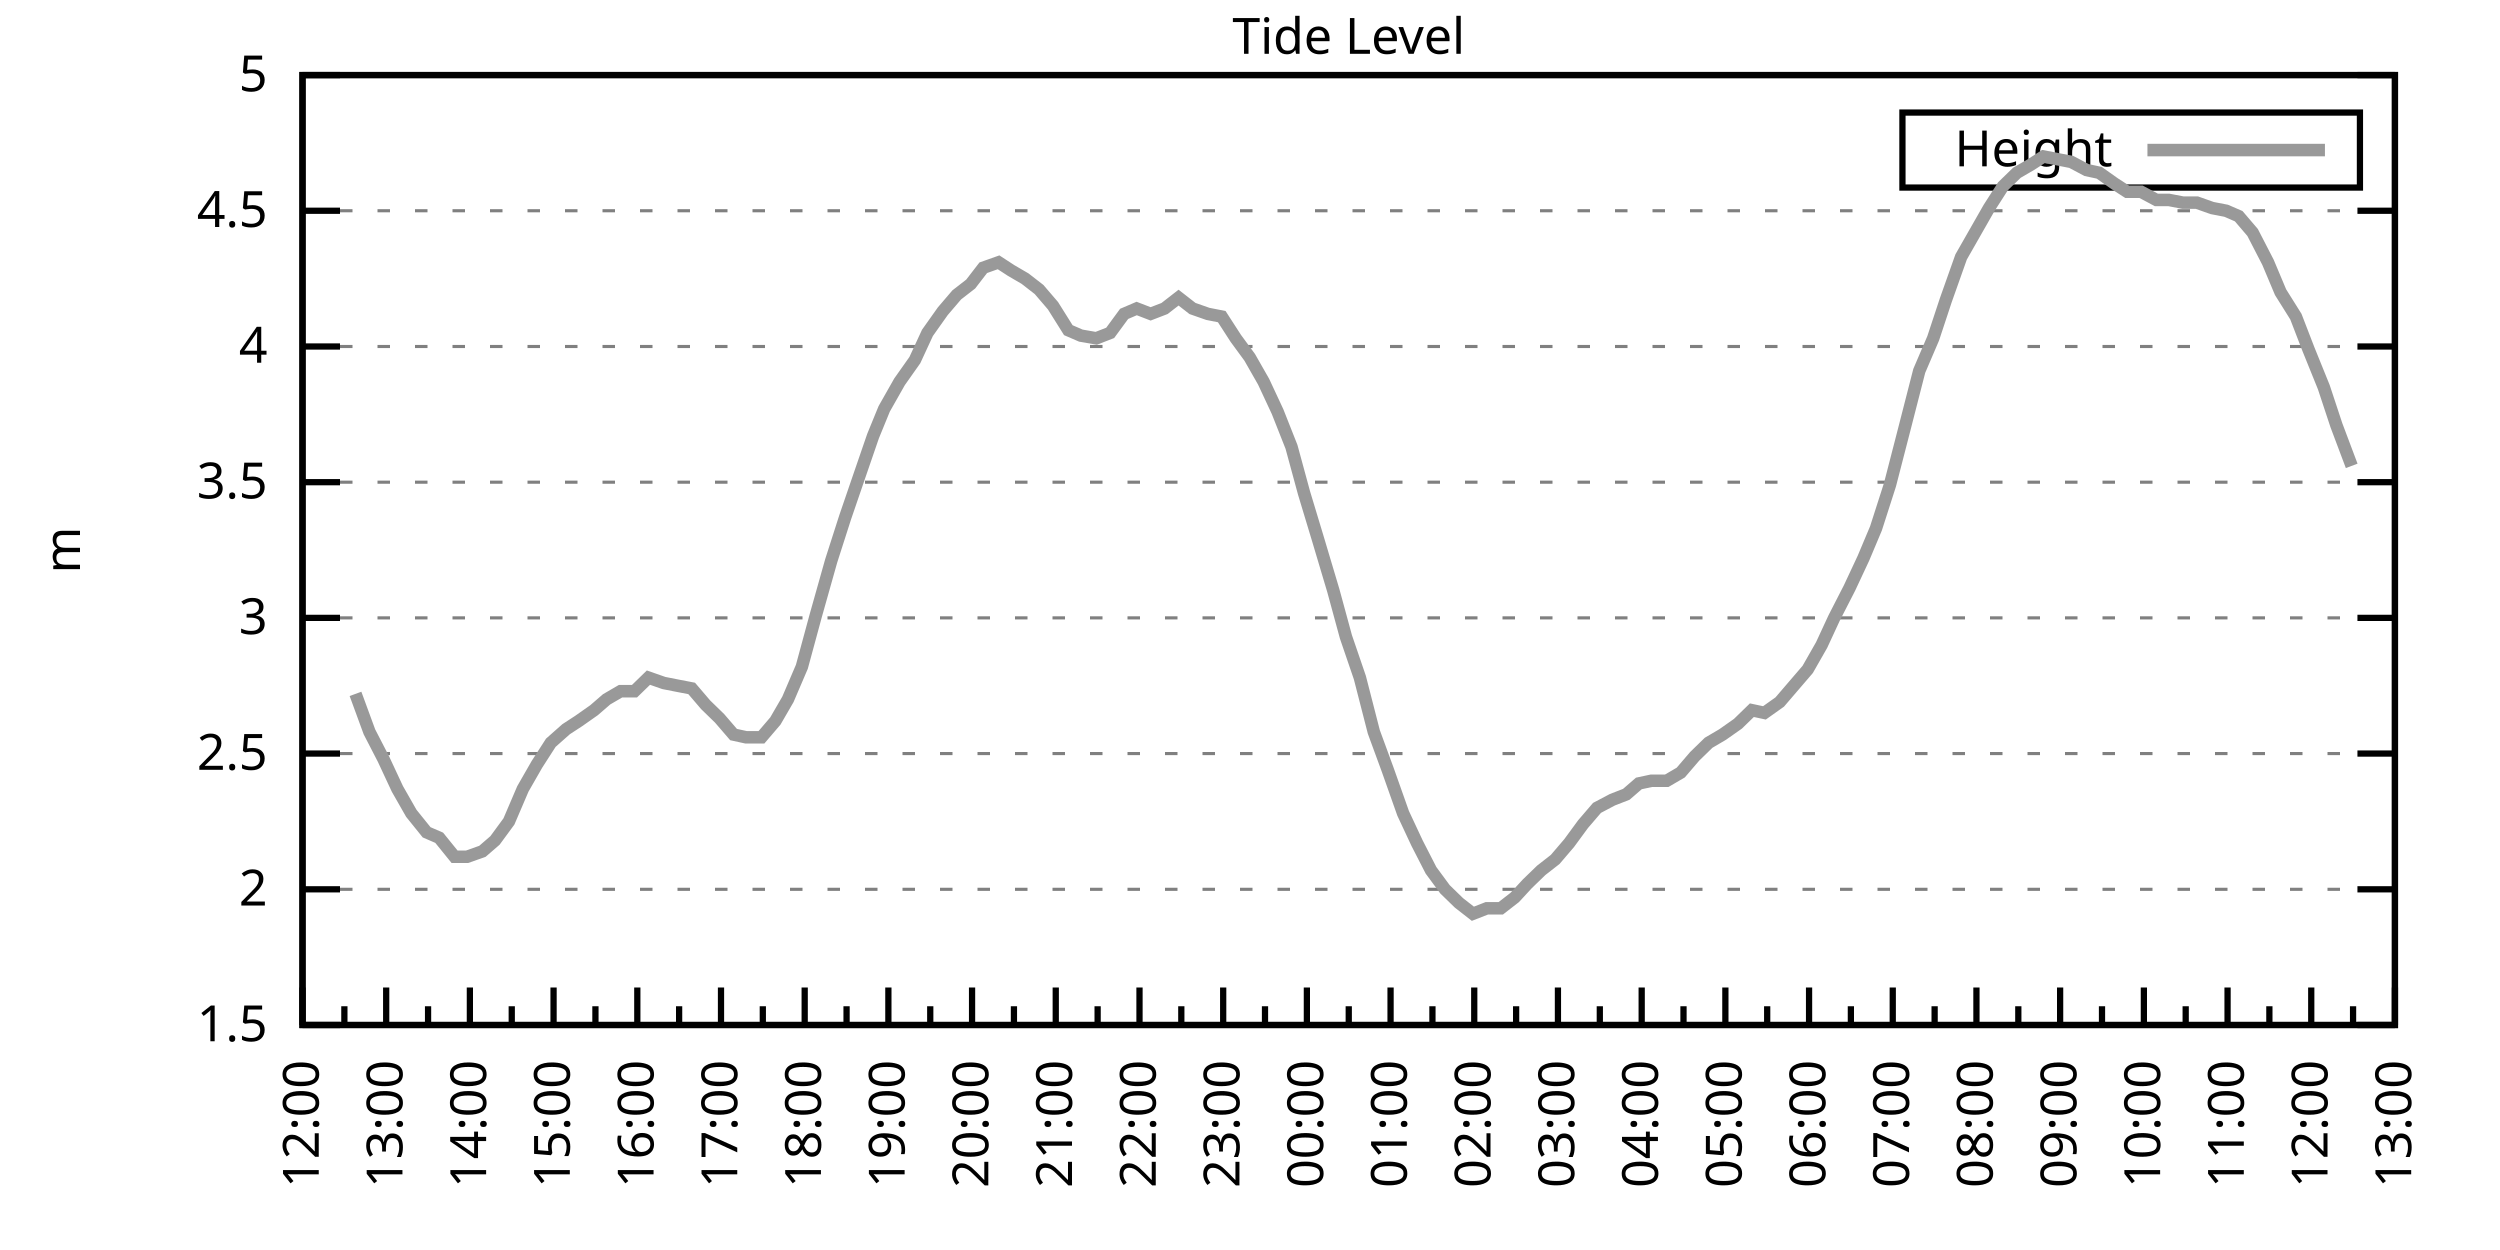
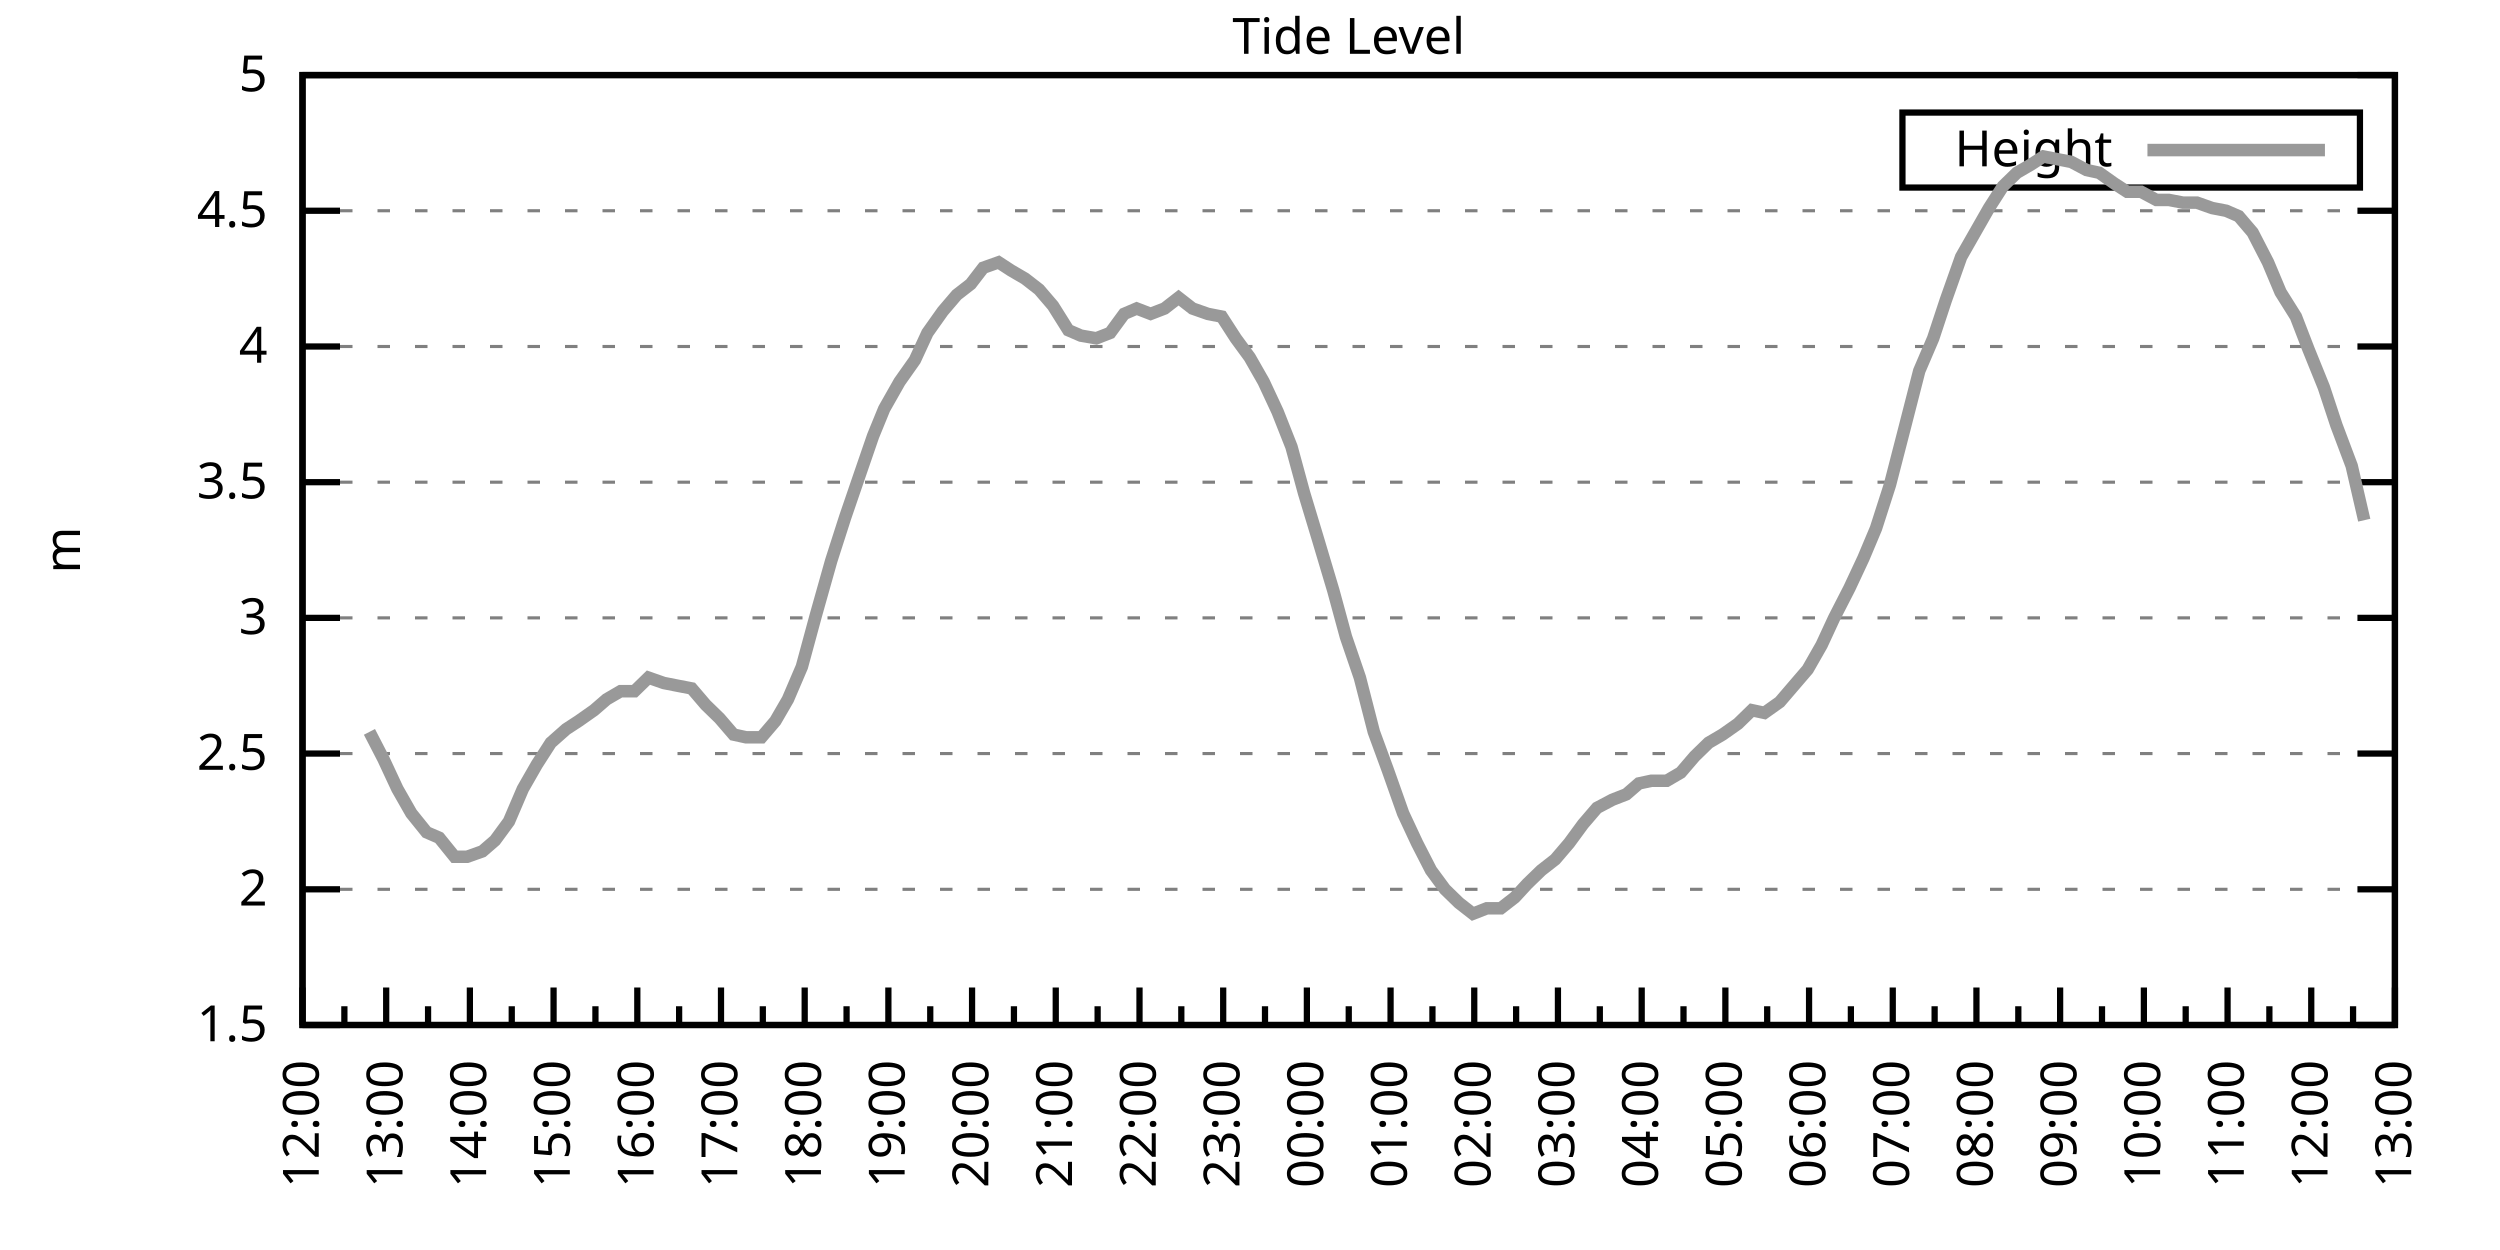
<svg xmlns="http://www.w3.org/2000/svg" xmlns:xlink="http://www.w3.org/1999/xlink" width="400" height="200" viewBox="0 0 400 200">
  <g id="gnuplot_canvas">
    <rect x="0" y="0" width="400" height="200" fill="none" />
    <defs>
      <circle id="gpDot" r="0.5" stroke-width="0.5" stroke="currentColor" />
      <path id="gpPt0" stroke-width="0.333" stroke="currentColor" d="M-1,0 h2 M0,-1 v2" />
      <path id="gpPt1" stroke-width="0.333" stroke="currentColor" d="M-1,-1 L1,1 M1,-1 L-1,1" />
      <path id="gpPt2" stroke-width="0.333" stroke="currentColor" d="M-1,0 L1,0 M0,-1 L0,1 M-1,-1 L1,1 M-1,1 L1,-1" />
      <rect id="gpPt3" stroke-width="0.333" stroke="currentColor" x="-1" y="-1" width="2" height="2" />
      <rect id="gpPt4" stroke-width="0.333" stroke="currentColor" fill="currentColor" x="-1" y="-1" width="2" height="2" />
      <circle id="gpPt5" stroke-width="0.333" stroke="currentColor" cx="0" cy="0" r="1" />
      <use xlink:href="#gpPt5" id="gpPt6" fill="currentColor" stroke="none" />
      <path id="gpPt7" stroke-width="0.333" stroke="currentColor" d="M0,-1.33 L-1.33,0.67 L1.33,0.67 z" />
      <use xlink:href="#gpPt7" id="gpPt8" fill="currentColor" stroke="none" />
      <use xlink:href="#gpPt7" id="gpPt9" stroke="currentColor" transform="rotate(180)" />
      <use xlink:href="#gpPt9" id="gpPt10" fill="currentColor" stroke="none" />
      <use xlink:href="#gpPt3" id="gpPt11" stroke="currentColor" transform="rotate(45)" />
      <use xlink:href="#gpPt11" id="gpPt12" fill="currentColor" stroke="none" />
      <path id="gpPt13" stroke-width="0.333" stroke="currentColor" d="M0,1.330 L1.265,0.411 L0.782,-1.067 L-0.782,-1.076 L-1.265,0.411 z" />
      <use xlink:href="#gpPt13" id="gpPt14" fill="currentColor" stroke="none" />
      <filter id="textbox" filterUnits="objectBoundingBox" x="0" y="0" height="1" width="1">
        <feFlood flood-color="white" flood-opacity="1" result="bgnd" />
        <feComposite in="SourceGraphic" in2="bgnd" operator="atop" />
      </filter>
      <filter id="greybox" filterUnits="objectBoundingBox" x="0" y="0" height="1" width="1">
        <feFlood flood-color="lightgrey" flood-opacity="1" result="grey" />
        <feComposite in="SourceGraphic" in2="grey" operator="atop" />
      </filter>
    </defs>
    <g fill="none" color="white" stroke="currentColor" stroke-width="1.00" stroke-linecap="butt" stroke-linejoin="miter">
</g>
    <g fill="none" color="black" stroke="currentColor" stroke-width="1.00" stroke-linecap="butt" stroke-linejoin="miter">
      <g stroke="none" shape-rendering="crispEdges">
        <polygon fill="rgb(255, 255, 255)" points="48.40,164.00 383.18,164.00 383.18,12.02 48.40,12.02 " />
      </g>
    </g>
    <g fill="none" color="black" stroke="currentColor" stroke-width="1.00" stroke-linecap="butt" stroke-linejoin="miter">
</g>
    <g fill="none" color="black" stroke="black" stroke-width="0.50" stroke-linecap="butt" stroke-linejoin="miter">
</g>
    <g fill="none" color="gray" stroke="currentColor" stroke-width="0.50" stroke-linecap="butt" stroke-linejoin="miter">
      <path stroke="gray" stroke-dasharray="2,4" class="gridline" d="M48.40,164.00 L383.19,164.00  " />
    </g>
    <g fill="none" color="gray" stroke="gray" stroke-width="1.00" stroke-linecap="butt" stroke-linejoin="miter">
</g>
    <g fill="none" color="black" stroke="currentColor" stroke-width="1.00" stroke-linecap="butt" stroke-linejoin="miter">
      <path stroke="black" d="M48.40,164.00 L54.40,164.00 M383.19,164.00 L377.19,164.00  " />
      <g transform="translate(42.80,166.60)" stroke="none" fill="black" font-family="Sans" font-size="8.00" text-anchor="end">
        <text>
          <tspan font-family="Sans"> 1.5</tspan>
        </text>
      </g>
    </g>
    <g fill="none" color="black" stroke="currentColor" stroke-width="1.00" stroke-linecap="butt" stroke-linejoin="miter">
</g>
    <g fill="none" color="black" stroke="black" stroke-width="0.50" stroke-linecap="butt" stroke-linejoin="miter">
</g>
    <g fill="none" color="gray" stroke="currentColor" stroke-width="0.50" stroke-linecap="butt" stroke-linejoin="miter">
      <path stroke="gray" stroke-dasharray="2,4" class="gridline" d="M48.40,142.29 L383.19,142.29  " />
    </g>
    <g fill="none" color="gray" stroke="gray" stroke-width="1.00" stroke-linecap="butt" stroke-linejoin="miter">
</g>
    <g fill="none" color="black" stroke="currentColor" stroke-width="1.00" stroke-linecap="butt" stroke-linejoin="miter">
      <path stroke="black" d="M48.40,142.29 L54.40,142.29 M383.19,142.29 L377.19,142.29  " />
      <g transform="translate(42.80,144.89)" stroke="none" fill="black" font-family="Sans" font-size="8.00" text-anchor="end">
        <text>
          <tspan font-family="Sans"> 2</tspan>
        </text>
      </g>
    </g>
    <g fill="none" color="black" stroke="currentColor" stroke-width="1.00" stroke-linecap="butt" stroke-linejoin="miter">
</g>
    <g fill="none" color="black" stroke="black" stroke-width="0.50" stroke-linecap="butt" stroke-linejoin="miter">
</g>
    <g fill="none" color="gray" stroke="currentColor" stroke-width="0.50" stroke-linecap="butt" stroke-linejoin="miter">
      <path stroke="gray" stroke-dasharray="2,4" class="gridline" d="M48.40,120.57 L383.19,120.57  " />
    </g>
    <g fill="none" color="gray" stroke="gray" stroke-width="1.00" stroke-linecap="butt" stroke-linejoin="miter">
</g>
    <g fill="none" color="black" stroke="currentColor" stroke-width="1.00" stroke-linecap="butt" stroke-linejoin="miter">
      <path stroke="black" d="M48.40,120.57 L54.40,120.57 M383.19,120.57 L377.19,120.57  " />
      <g transform="translate(42.80,123.17)" stroke="none" fill="black" font-family="Sans" font-size="8.00" text-anchor="end">
        <text>
          <tspan font-family="Sans"> 2.5</tspan>
        </text>
      </g>
    </g>
    <g fill="none" color="black" stroke="currentColor" stroke-width="1.00" stroke-linecap="butt" stroke-linejoin="miter">
</g>
    <g fill="none" color="black" stroke="black" stroke-width="0.50" stroke-linecap="butt" stroke-linejoin="miter">
</g>
    <g fill="none" color="gray" stroke="currentColor" stroke-width="0.50" stroke-linecap="butt" stroke-linejoin="miter">
      <path stroke="gray" stroke-dasharray="2,4" class="gridline" d="M48.40,98.86 L383.19,98.86  " />
    </g>
    <g fill="none" color="gray" stroke="gray" stroke-width="1.00" stroke-linecap="butt" stroke-linejoin="miter">
</g>
    <g fill="none" color="black" stroke="currentColor" stroke-width="1.00" stroke-linecap="butt" stroke-linejoin="miter">
      <path stroke="black" d="M48.40,98.86 L54.40,98.86 M383.19,98.86 L377.19,98.86  " />
      <g transform="translate(42.80,101.46)" stroke="none" fill="black" font-family="Sans" font-size="8.00" text-anchor="end">
        <text>
          <tspan font-family="Sans"> 3</tspan>
        </text>
      </g>
    </g>
    <g fill="none" color="black" stroke="currentColor" stroke-width="1.00" stroke-linecap="butt" stroke-linejoin="miter">
</g>
    <g fill="none" color="black" stroke="black" stroke-width="0.50" stroke-linecap="butt" stroke-linejoin="miter">
</g>
    <g fill="none" color="gray" stroke="currentColor" stroke-width="0.50" stroke-linecap="butt" stroke-linejoin="miter">
      <path stroke="gray" stroke-dasharray="2,4" class="gridline" d="M48.40,77.15 L383.19,77.15  " />
    </g>
    <g fill="none" color="gray" stroke="gray" stroke-width="1.00" stroke-linecap="butt" stroke-linejoin="miter">
</g>
    <g fill="none" color="black" stroke="currentColor" stroke-width="1.00" stroke-linecap="butt" stroke-linejoin="miter">
      <path stroke="black" d="M48.40,77.15 L54.40,77.15 M383.19,77.15 L377.19,77.15  " />
      <g transform="translate(42.80,79.75)" stroke="none" fill="black" font-family="Sans" font-size="8.00" text-anchor="end">
        <text>
          <tspan font-family="Sans"> 3.5</tspan>
        </text>
      </g>
    </g>
    <g fill="none" color="black" stroke="currentColor" stroke-width="1.00" stroke-linecap="butt" stroke-linejoin="miter">
</g>
    <g fill="none" color="black" stroke="black" stroke-width="0.50" stroke-linecap="butt" stroke-linejoin="miter">
</g>
    <g fill="none" color="gray" stroke="currentColor" stroke-width="0.50" stroke-linecap="butt" stroke-linejoin="miter">
      <path stroke="gray" stroke-dasharray="2,4" class="gridline" d="M48.40,55.44 L383.19,55.44  " />
    </g>
    <g fill="none" color="gray" stroke="gray" stroke-width="1.00" stroke-linecap="butt" stroke-linejoin="miter">
</g>
    <g fill="none" color="black" stroke="currentColor" stroke-width="1.00" stroke-linecap="butt" stroke-linejoin="miter">
      <path stroke="black" d="M48.40,55.44 L54.40,55.44 M383.19,55.44 L377.19,55.44  " />
      <g transform="translate(42.80,58.04)" stroke="none" fill="black" font-family="Sans" font-size="8.00" text-anchor="end">
        <text>
          <tspan font-family="Sans"> 4</tspan>
        </text>
      </g>
    </g>
    <g fill="none" color="black" stroke="currentColor" stroke-width="1.00" stroke-linecap="butt" stroke-linejoin="miter">
</g>
    <g fill="none" color="black" stroke="black" stroke-width="0.50" stroke-linecap="butt" stroke-linejoin="miter">
</g>
    <g fill="none" color="gray" stroke="currentColor" stroke-width="0.50" stroke-linecap="butt" stroke-linejoin="miter">
      <path stroke="gray" stroke-dasharray="2,4" class="gridline" d="M48.40,33.72 L383.19,33.72  " />
    </g>
    <g fill="none" color="gray" stroke="gray" stroke-width="1.00" stroke-linecap="butt" stroke-linejoin="miter">
</g>
    <g fill="none" color="black" stroke="currentColor" stroke-width="1.00" stroke-linecap="butt" stroke-linejoin="miter">
      <path stroke="black" d="M48.40,33.72 L54.40,33.72 M383.19,33.72 L377.19,33.72  " />
      <g transform="translate(42.80,36.32)" stroke="none" fill="black" font-family="Sans" font-size="8.00" text-anchor="end">
        <text>
          <tspan font-family="Sans"> 4.5</tspan>
        </text>
      </g>
    </g>
    <g fill="none" color="black" stroke="currentColor" stroke-width="1.00" stroke-linecap="butt" stroke-linejoin="miter">
</g>
    <g fill="none" color="black" stroke="black" stroke-width="0.50" stroke-linecap="butt" stroke-linejoin="miter">
</g>
    <g fill="none" color="gray" stroke="currentColor" stroke-width="0.50" stroke-linecap="butt" stroke-linejoin="miter">
      <path stroke="gray" stroke-dasharray="2,4" class="gridline" d="M48.40,12.01 L383.19,12.01  " />
    </g>
    <g fill="none" color="gray" stroke="gray" stroke-width="1.00" stroke-linecap="butt" stroke-linejoin="miter">
</g>
    <g fill="none" color="black" stroke="currentColor" stroke-width="1.00" stroke-linecap="butt" stroke-linejoin="miter">
      <path stroke="black" d="M48.40,12.01 L54.40,12.01 M383.19,12.01 L377.19,12.01  " />
      <g transform="translate(42.80,14.61)" stroke="none" fill="black" font-family="Sans" font-size="8.00" text-anchor="end">
        <text>
          <tspan font-family="Sans"> 5</tspan>
        </text>
      </g>
    </g>
    <g fill="none" color="black" stroke="currentColor" stroke-width="1.00" stroke-linecap="butt" stroke-linejoin="miter">
      <path stroke="black" d="M48.40,164.00 L48.40,158.00  " />
      <g transform="translate(51.00,169.60) rotate(270)" stroke="none" fill="black" font-family="Sans" font-size="8.00" text-anchor="end">
        <text>
          <tspan font-family="Sans">12:00</tspan>
        </text>
      </g>
    </g>
    <g fill="none" color="black" stroke="currentColor" stroke-width="1.00" stroke-linecap="butt" stroke-linejoin="miter">
      <path stroke="black" d="M55.10,164.00 L55.10,161.00 M61.79,164.00 L61.79,158.00  " />
      <g transform="translate(64.39,169.60) rotate(270)" stroke="none" fill="black" font-family="Sans" font-size="8.00" text-anchor="end">
        <text>
          <tspan font-family="Sans">13:00</tspan>
        </text>
      </g>
    </g>
    <g fill="none" color="black" stroke="currentColor" stroke-width="1.00" stroke-linecap="butt" stroke-linejoin="miter">
      <path stroke="black" d="M68.49,164.00 L68.49,161.00 M75.18,164.00 L75.18,158.00  " />
      <g transform="translate(77.78,169.60) rotate(270)" stroke="none" fill="black" font-family="Sans" font-size="8.00" text-anchor="end">
        <text>
          <tspan font-family="Sans">14:00</tspan>
        </text>
      </g>
    </g>
    <g fill="none" color="black" stroke="currentColor" stroke-width="1.00" stroke-linecap="butt" stroke-linejoin="miter">
      <path stroke="black" d="M81.88,164.00 L81.88,161.00 M88.57,164.00 L88.57,158.00  " />
      <g transform="translate(91.17,169.60) rotate(270)" stroke="none" fill="black" font-family="Sans" font-size="8.00" text-anchor="end">
        <text>
          <tspan font-family="Sans">15:00</tspan>
        </text>
      </g>
    </g>
    <g fill="none" color="black" stroke="currentColor" stroke-width="1.00" stroke-linecap="butt" stroke-linejoin="miter">
      <path stroke="black" d="M95.27,164.00 L95.27,161.00 M101.97,164.00 L101.97,158.00  " />
      <g transform="translate(104.57,169.60) rotate(270)" stroke="none" fill="black" font-family="Sans" font-size="8.00" text-anchor="end">
        <text>
          <tspan font-family="Sans">16:00</tspan>
        </text>
      </g>
    </g>
    <g fill="none" color="black" stroke="currentColor" stroke-width="1.00" stroke-linecap="butt" stroke-linejoin="miter">
      <path stroke="black" d="M108.66,164.00 L108.66,161.00 M115.36,164.00 L115.36,158.00  " />
      <g transform="translate(117.96,169.60) rotate(270)" stroke="none" fill="black" font-family="Sans" font-size="8.00" text-anchor="end">
        <text>
          <tspan font-family="Sans">17:00</tspan>
        </text>
      </g>
    </g>
    <g fill="none" color="black" stroke="currentColor" stroke-width="1.00" stroke-linecap="butt" stroke-linejoin="miter">
      <path stroke="black" d="M122.05,164.00 L122.05,161.00 M128.75,164.00 L128.75,158.00  " />
      <g transform="translate(131.35,169.60) rotate(270)" stroke="none" fill="black" font-family="Sans" font-size="8.00" text-anchor="end">
        <text>
          <tspan font-family="Sans">18:00</tspan>
        </text>
      </g>
    </g>
    <g fill="none" color="black" stroke="currentColor" stroke-width="1.00" stroke-linecap="butt" stroke-linejoin="miter">
      <path stroke="black" d="M135.45,164.00 L135.45,161.00 M142.14,164.00 L142.14,158.00  " />
      <g transform="translate(144.74,169.60) rotate(270)" stroke="none" fill="black" font-family="Sans" font-size="8.00" text-anchor="end">
        <text>
          <tspan font-family="Sans">19:00</tspan>
        </text>
      </g>
    </g>
    <g fill="none" color="black" stroke="currentColor" stroke-width="1.00" stroke-linecap="butt" stroke-linejoin="miter">
      <path stroke="black" d="M148.84,164.00 L148.84,161.00 M155.53,164.00 L155.53,158.00  " />
      <g transform="translate(158.13,169.60) rotate(270)" stroke="none" fill="black" font-family="Sans" font-size="8.00" text-anchor="end">
        <text>
          <tspan font-family="Sans">20:00</tspan>
        </text>
      </g>
    </g>
    <g fill="none" color="black" stroke="currentColor" stroke-width="1.00" stroke-linecap="butt" stroke-linejoin="miter">
      <path stroke="black" d="M162.23,164.00 L162.23,161.00 M168.92,164.00 L168.92,158.00  " />
      <g transform="translate(171.52,169.60) rotate(270)" stroke="none" fill="black" font-family="Sans" font-size="8.00" text-anchor="end">
        <text>
          <tspan font-family="Sans">21:00</tspan>
        </text>
      </g>
    </g>
    <g fill="none" color="black" stroke="currentColor" stroke-width="1.00" stroke-linecap="butt" stroke-linejoin="miter">
      <path stroke="black" d="M175.62,164.00 L175.62,161.00 M182.32,164.00 L182.32,158.00  " />
      <g transform="translate(184.92,169.60) rotate(270)" stroke="none" fill="black" font-family="Sans" font-size="8.00" text-anchor="end">
        <text>
          <tspan font-family="Sans">22:00</tspan>
        </text>
      </g>
    </g>
    <g fill="none" color="black" stroke="currentColor" stroke-width="1.00" stroke-linecap="butt" stroke-linejoin="miter">
      <path stroke="black" d="M189.01,164.00 L189.01,161.00 M195.71,164.00 L195.71,158.00  " />
      <g transform="translate(198.31,169.60) rotate(270)" stroke="none" fill="black" font-family="Sans" font-size="8.00" text-anchor="end">
        <text>
          <tspan font-family="Sans">23:00</tspan>
        </text>
      </g>
    </g>
    <g fill="none" color="black" stroke="currentColor" stroke-width="1.00" stroke-linecap="butt" stroke-linejoin="miter">
      <path stroke="black" d="M202.40,164.00 L202.40,161.00 M209.10,164.00 L209.10,158.00  " />
      <g transform="translate(211.70,169.60) rotate(270)" stroke="none" fill="black" font-family="Sans" font-size="8.00" text-anchor="end">
        <text>
          <tspan font-family="Sans">00:00</tspan>
        </text>
      </g>
    </g>
    <g fill="none" color="black" stroke="currentColor" stroke-width="1.00" stroke-linecap="butt" stroke-linejoin="miter">
      <path stroke="black" d="M215.80,164.00 L215.80,161.00 M222.49,164.00 L222.49,158.00  " />
      <g transform="translate(225.09,169.60) rotate(270)" stroke="none" fill="black" font-family="Sans" font-size="8.00" text-anchor="end">
        <text>
          <tspan font-family="Sans">01:00</tspan>
        </text>
      </g>
    </g>
    <g fill="none" color="black" stroke="currentColor" stroke-width="1.00" stroke-linecap="butt" stroke-linejoin="miter">
      <path stroke="black" d="M229.19,164.00 L229.19,161.00 M235.88,164.00 L235.88,158.00  " />
      <g transform="translate(238.48,169.60) rotate(270)" stroke="none" fill="black" font-family="Sans" font-size="8.00" text-anchor="end">
        <text>
          <tspan font-family="Sans">02:00</tspan>
        </text>
      </g>
    </g>
    <g fill="none" color="black" stroke="currentColor" stroke-width="1.00" stroke-linecap="butt" stroke-linejoin="miter">
      <path stroke="black" d="M242.58,164.00 L242.58,161.00 M249.27,164.00 L249.27,158.00  " />
      <g transform="translate(251.87,169.60) rotate(270)" stroke="none" fill="black" font-family="Sans" font-size="8.00" text-anchor="end">
        <text>
          <tspan font-family="Sans">03:00</tspan>
        </text>
      </g>
    </g>
    <g fill="none" color="black" stroke="currentColor" stroke-width="1.00" stroke-linecap="butt" stroke-linejoin="miter">
      <path stroke="black" d="M255.97,164.00 L255.97,161.00 M262.67,164.00 L262.67,158.00  " />
      <g transform="translate(265.27,169.60) rotate(270)" stroke="none" fill="black" font-family="Sans" font-size="8.00" text-anchor="end">
        <text>
          <tspan font-family="Sans">04:00</tspan>
        </text>
      </g>
    </g>
    <g fill="none" color="black" stroke="currentColor" stroke-width="1.00" stroke-linecap="butt" stroke-linejoin="miter">
      <path stroke="black" d="M269.36,164.00 L269.36,161.00 M276.06,164.00 L276.06,158.00  " />
      <g transform="translate(278.66,169.60) rotate(270)" stroke="none" fill="black" font-family="Sans" font-size="8.00" text-anchor="end">
        <text>
          <tspan font-family="Sans">05:00</tspan>
        </text>
      </g>
    </g>
    <g fill="none" color="black" stroke="currentColor" stroke-width="1.00" stroke-linecap="butt" stroke-linejoin="miter">
      <path stroke="black" d="M282.75,164.00 L282.75,161.00 M289.45,164.00 L289.45,158.00  " />
      <g transform="translate(292.05,169.60) rotate(270)" stroke="none" fill="black" font-family="Sans" font-size="8.00" text-anchor="end">
        <text>
          <tspan font-family="Sans">06:00</tspan>
        </text>
      </g>
    </g>
    <g fill="none" color="black" stroke="currentColor" stroke-width="1.00" stroke-linecap="butt" stroke-linejoin="miter">
      <path stroke="black" d="M296.14,164.00 L296.14,161.00 M302.84,164.00 L302.84,158.00  " />
      <g transform="translate(305.44,169.60) rotate(270)" stroke="none" fill="black" font-family="Sans" font-size="8.00" text-anchor="end">
        <text>
          <tspan font-family="Sans">07:00</tspan>
        </text>
      </g>
    </g>
    <g fill="none" color="black" stroke="currentColor" stroke-width="1.00" stroke-linecap="butt" stroke-linejoin="miter">
      <path stroke="black" d="M309.54,164.00 L309.54,161.00 M316.23,164.00 L316.23,158.00  " />
      <g transform="translate(318.83,169.60) rotate(270)" stroke="none" fill="black" font-family="Sans" font-size="8.00" text-anchor="end">
        <text>
          <tspan font-family="Sans">08:00</tspan>
        </text>
      </g>
    </g>
    <g fill="none" color="black" stroke="currentColor" stroke-width="1.00" stroke-linecap="butt" stroke-linejoin="miter">
      <path stroke="black" d="M322.93,164.00 L322.93,161.00 M329.62,164.00 L329.62,158.00  " />
      <g transform="translate(332.22,169.60) rotate(270)" stroke="none" fill="black" font-family="Sans" font-size="8.00" text-anchor="end">
        <text>
          <tspan font-family="Sans">09:00</tspan>
        </text>
      </g>
    </g>
    <g fill="none" color="black" stroke="currentColor" stroke-width="1.00" stroke-linecap="butt" stroke-linejoin="miter">
      <path stroke="black" d="M336.32,164.00 L336.32,161.00 M343.02,164.00 L343.02,158.00  " />
      <g transform="translate(345.62,169.60) rotate(270)" stroke="none" fill="black" font-family="Sans" font-size="8.00" text-anchor="end">
        <text>
          <tspan font-family="Sans">10:00</tspan>
        </text>
      </g>
    </g>
    <g fill="none" color="black" stroke="currentColor" stroke-width="1.00" stroke-linecap="butt" stroke-linejoin="miter">
      <path stroke="black" d="M349.71,164.00 L349.71,161.00 M356.41,164.00 L356.41,158.00  " />
      <g transform="translate(359.01,169.60) rotate(270)" stroke="none" fill="black" font-family="Sans" font-size="8.00" text-anchor="end">
        <text>
          <tspan font-family="Sans">11:00</tspan>
        </text>
      </g>
    </g>
    <g fill="none" color="black" stroke="currentColor" stroke-width="1.00" stroke-linecap="butt" stroke-linejoin="miter">
      <path stroke="black" d="M363.10,164.00 L363.10,161.00 M369.80,164.00 L369.80,158.00  " />
      <g transform="translate(372.40,169.60) rotate(270)" stroke="none" fill="black" font-family="Sans" font-size="8.00" text-anchor="end">
        <text>
          <tspan font-family="Sans">12:00</tspan>
        </text>
      </g>
    </g>
    <g fill="none" color="black" stroke="currentColor" stroke-width="1.00" stroke-linecap="butt" stroke-linejoin="miter">
      <path stroke="black" d="M376.49,164.00 L376.49,161.00 M383.19,164.00 L383.19,158.00  " />
      <g transform="translate(385.79,169.60) rotate(270)" stroke="none" fill="black" font-family="Sans" font-size="8.00" text-anchor="end">
        <text>
          <tspan font-family="Sans">13:00</tspan>
        </text>
      </g>
    </g>
    <g fill="none" color="black" stroke="currentColor" stroke-width="1.00" stroke-linecap="butt" stroke-linejoin="miter">
</g>
    <g fill="none" color="black" stroke="currentColor" stroke-width="1.00" stroke-linecap="butt" stroke-linejoin="miter">
      <path stroke="black" d="M48.40,12.01 L48.40,164.00 L383.19,164.00 L383.19,12.01 L48.40,12.01 Z  " />
    </g>
    <g fill="none" color="black" stroke="currentColor" stroke-width="1.00" stroke-linecap="butt" stroke-linejoin="miter">
      <g transform="translate(12.80,88.01) rotate(270)" stroke="none" fill="black" font-family="Sans" font-size="8.00" text-anchor="middle">
        <text>
          <tspan font-family="Sans">m</tspan>
        </text>
      </g>
    </g>
    <g fill="none" color="black" stroke="currentColor" stroke-width="1.00" stroke-linecap="butt" stroke-linejoin="miter">
</g>
    <g fill="none" color="black" stroke="currentColor" stroke-width="1.00" stroke-linecap="butt" stroke-linejoin="miter">
      <path stroke="black" d="M304.39,30.01 L304.39,18.01 L377.59,18.01 L377.59,30.01 L304.39,30.01 Z  " />
    </g>
    <g id="Tide_level_plot_1">
      <g fill="none" color="white" stroke="black" stroke-width="2.00" stroke-linecap="butt" stroke-linejoin="miter">
</g>
      <g fill="none" color="black" stroke="currentColor" stroke-width="2.00" stroke-linecap="butt" stroke-linejoin="miter">
        <g transform="translate(337.99,26.61)" stroke="none" fill="black" font-family="Sans" font-size="8.00" text-anchor="end">
          <text>
            <tspan font-family="Sans">Height</tspan>
          </text>
        </g>
      </g>
      <g fill="none" color="black" stroke="currentColor" stroke-width="2.00" stroke-linecap="butt" stroke-linejoin="miter">
-         <path stroke="rgb(153, 153, 153)" d="M343.59,24.01 L371.99,24.01 M56.88,111.02 L59.11,117.10 L61.35,121.44 L63.58,126.22 L65.81,130.13 L68.26,133.17   L70.27,134.04 L72.73,137.08 L74.74,137.08 L77.19,136.21 L79.20,134.47 L81.43,131.43 L83.66,126.22 L85.90,122.31   L88.13,118.84 L90.58,116.67 L92.59,115.36 L95.05,113.63 L97.06,111.89 L99.29,110.59 L101.52,110.59 L103.75,108.42   L106.21,109.28 L108.44,109.72 L110.67,110.15 L112.90,112.76 L115.13,114.93 L117.37,117.53 L119.38,117.97 L121.83,117.97   L124.06,115.36 L126.07,111.89 L128.30,106.68 L130.54,98.43 L132.99,89.74 L135.22,82.79 L137.45,76.28 L139.69,69.77   L141.47,65.42 L143.93,61.08 L146.38,57.61 L148.39,53.26 L150.85,49.79 L153.08,47.18 L155.31,45.45 L157.32,42.84   L159.77,41.97 L161.78,43.28 L164.01,44.58 L166.25,46.32 L168.48,48.92 L170.93,52.83 L172.94,53.70 L175.40,54.13   L177.63,53.26 L179.86,50.22 L181.87,49.36 L184.10,50.22 L186.33,49.36 L188.57,47.62 L190.80,49.36 L193.25,50.22   L195.48,50.66 L197.72,54.13 L199.95,57.17 L202.18,61.08 L204.41,65.86 L206.64,71.50 L208.65,78.89 L210.88,86.27   L213.34,94.52 L215.35,101.90 L217.58,108.42 L219.81,117.10 L222.04,123.18 L224.50,130.13 L226.73,134.90 L228.96,139.25   L231.20,142.29 L233.43,144.46 L235.66,146.20 L237.89,145.33 L240.12,145.33 L242.36,143.59 L244.36,141.42 L246.60,139.25   L248.83,137.51 L251.06,134.90 L253.29,131.86 L255.52,129.26 L257.98,127.96 L260.21,127.09 L262.22,125.35 L264.23,124.92   L266.68,124.92 L268.92,123.61 L271.15,121.01 L273.38,118.84 L275.61,117.53 L278.07,115.80 L280.30,113.63 L282.31,114.06   L284.76,112.32 L286.99,109.72 L289.23,107.11 L291.46,103.20 L293.47,98.86 L295.92,94.08 L298.15,89.31 L300.16,84.53   L302.39,77.58 L304.63,68.90 L307.08,59.34 L309.31,54.13 L311.32,48.05 L313.78,41.11 L316.01,37.20 L318.24,33.29   L320.47,29.81 L322.70,27.64 L324.94,26.34 L326.95,25.04 L329.18,25.47 L331.41,25.91 L333.86,27.21 L335.87,27.64   L338.33,29.38 L340.34,30.68 L342.57,30.68 L345.02,31.99 L347.03,31.99 L349.26,32.42 L351.50,32.42 L353.95,33.29   L356.18,33.72 L358.19,34.59 L360.42,37.20 L362.88,41.97 L364.89,46.75 L367.34,50.66 L369.35,55.87 L371.81,61.95   L373.82,68.03 L376.27,74.54  " />
+         <path stroke="rgb(153, 153, 153)" d="M343.59,24.01 L371.99,24.01 M59.11,117.10 L61.35,121.44 L63.58,126.22 L65.81,130.13 L68.26,133.17 L70.27,134.04   L72.73,137.08 L74.74,137.08 L77.19,136.21 L79.20,134.47 L81.43,131.43 L83.66,126.22 L85.90,122.31 L88.13,118.84   L90.58,116.67 L92.59,115.36 L95.05,113.63 L97.06,111.89 L99.29,110.59 L101.52,110.59 L103.75,108.42 L106.21,109.28   L108.44,109.72 L110.67,110.15 L112.90,112.76 L115.13,114.93 L117.37,117.53 L119.38,117.97 L121.83,117.97 L124.06,115.36   L126.07,111.89 L128.30,106.68 L130.54,98.43 L132.99,89.74 L135.22,82.79 L137.45,76.28 L139.69,69.77 L141.47,65.42   L143.93,61.08 L146.38,57.61 L148.39,53.26 L150.85,49.79 L153.08,47.18 L155.31,45.45 L157.32,42.84 L159.77,41.97   L161.78,43.28 L164.01,44.58 L166.25,46.32 L168.48,48.92 L170.93,52.83 L172.94,53.70 L175.40,54.13 L177.63,53.26   L179.86,50.22 L181.87,49.36 L184.10,50.22 L186.33,49.36 L188.57,47.62 L190.80,49.36 L193.25,50.22 L195.48,50.66   L197.72,54.13 L199.95,57.17 L202.18,61.08 L204.41,65.86 L206.64,71.50 L208.65,78.89 L210.88,86.27 L213.34,94.52   L215.35,101.90 L217.58,108.42 L219.81,117.10 L222.04,123.18 L224.50,130.13 L226.73,134.90 L228.96,139.25 L231.20,142.29   L233.43,144.46 L235.66,146.20 L237.89,145.33 L240.12,145.33 L242.36,143.59 L244.36,141.42 L246.60,139.25 L248.83,137.51   L251.06,134.90 L253.29,131.86 L255.52,129.26 L257.98,127.96 L260.21,127.09 L262.22,125.35 L264.23,124.92 L266.68,124.92   L268.92,123.61 L271.15,121.01 L273.38,118.84 L275.61,117.53 L278.07,115.80 L280.30,113.63 L282.31,114.06 L284.76,112.32   L286.99,109.72 L289.23,107.11 L291.46,103.20 L293.47,98.86 L295.92,94.08 L298.15,89.31 L300.16,84.53 L302.39,77.58   L304.63,68.90 L307.08,59.34 L309.31,54.13 L311.32,48.05 L313.78,41.11 L316.01,37.20 L318.24,33.29 L320.47,29.81   L322.70,27.64 L324.94,26.34 L326.95,25.04 L329.18,25.47 L331.41,25.91 L333.86,27.21 L335.87,27.64 L338.33,29.38   L340.34,30.68 L342.57,30.68 L345.02,31.99 L347.03,31.99 L349.26,32.42 L351.50,32.42 L353.95,33.29 L356.18,33.72   L358.19,34.59 L360.42,37.20 L362.88,41.97 L364.89,46.75 L367.34,50.66 L369.35,55.87 L371.81,61.95 L373.82,68.03   L376.27,74.54 L378.28,83.23  " />
      </g>
    </g>
    <g fill="none" color="black" stroke="currentColor" stroke-width="2.00" stroke-linecap="butt" stroke-linejoin="miter">
</g>
    <g fill="none" color="black" stroke="black" stroke-width="1.00" stroke-linecap="butt" stroke-linejoin="miter">
</g>
    <g fill="none" color="black" stroke="currentColor" stroke-width="1.00" stroke-linecap="butt" stroke-linejoin="miter">
      <path stroke="black" d="M48.40,12.01 L48.40,164.00 L383.19,164.00 L383.19,12.01 L48.40,12.01 Z  " />
    </g>
    <g fill="none" color="black" stroke="currentColor" stroke-width="1.00" stroke-linecap="butt" stroke-linejoin="miter">
      <g transform="translate(215.79,8.61)" stroke="none" fill="black" font-family="Sans" font-size="8.00" text-anchor="middle">
        <text>
          <tspan font-family="Sans">Tide Level</tspan>
        </text>
      </g>
    </g>
    <g fill="none" color="black" stroke="currentColor" stroke-width="1.00" stroke-linecap="butt" stroke-linejoin="miter">
</g>
  </g>
</svg>
